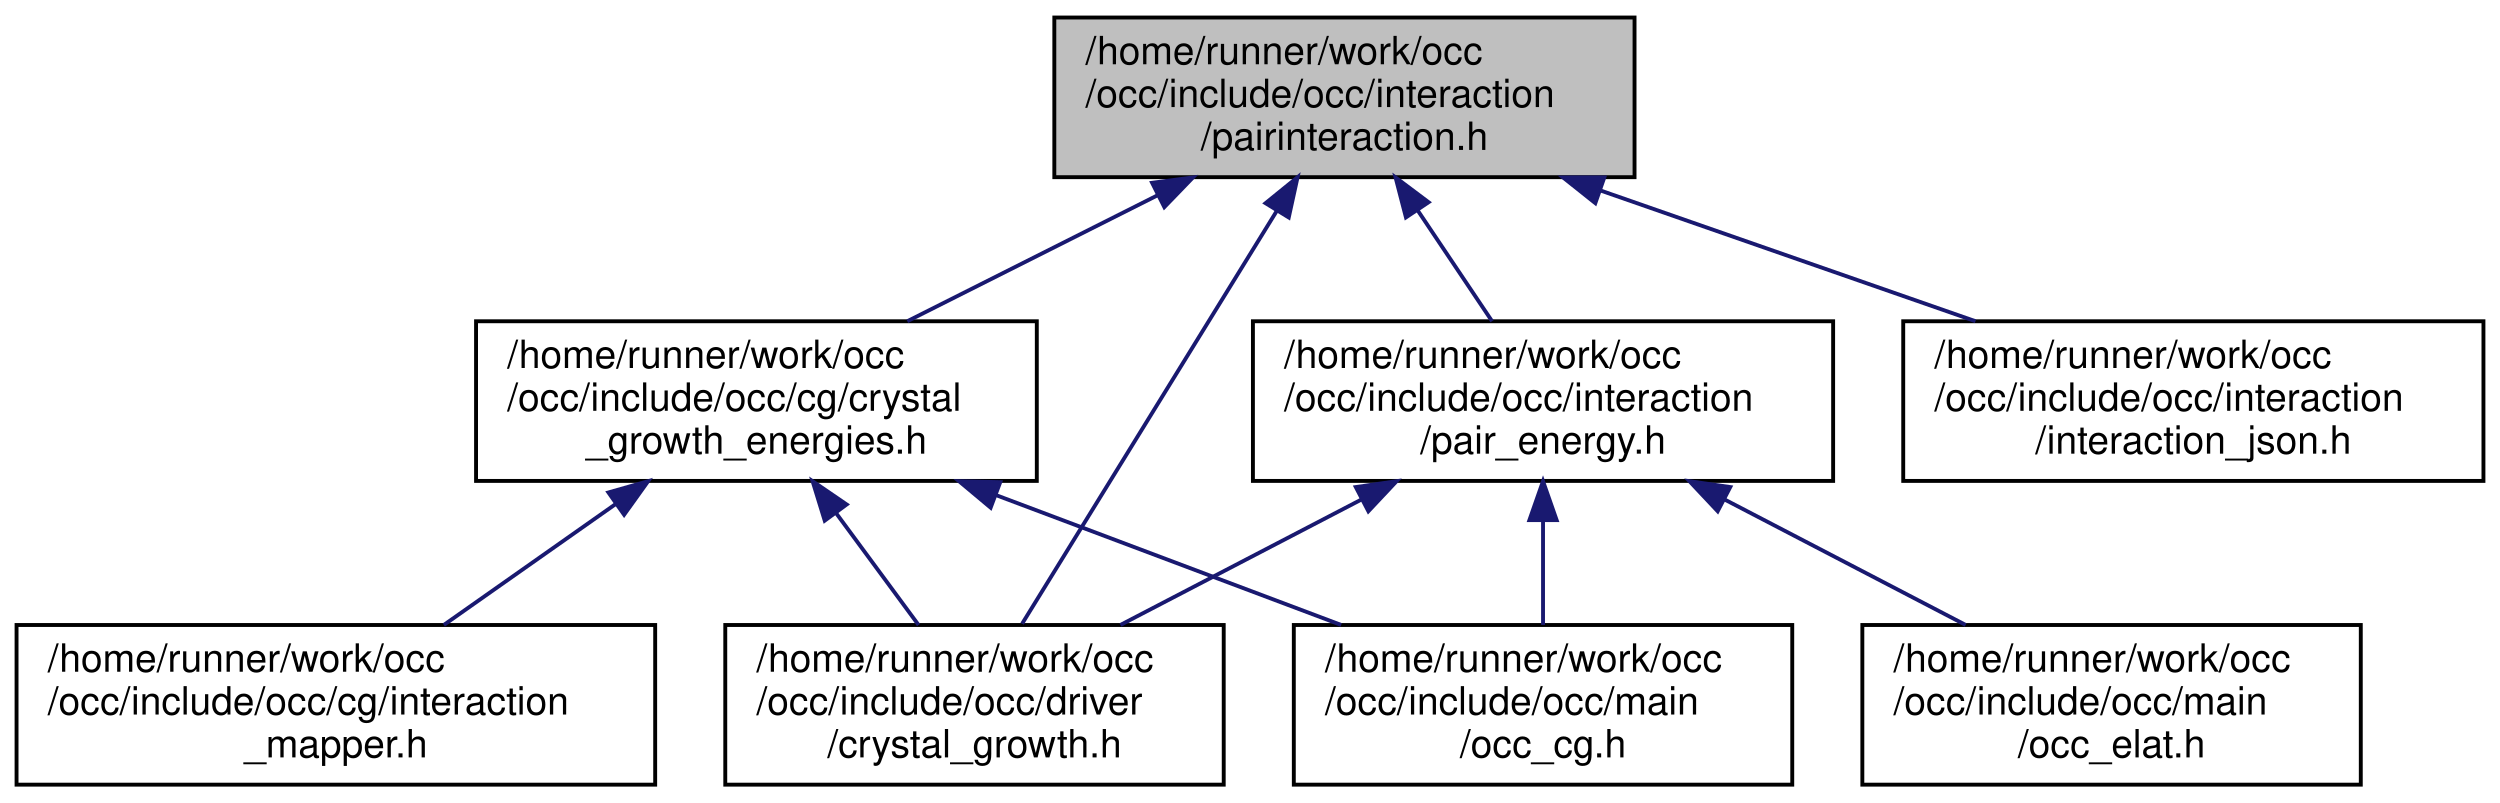
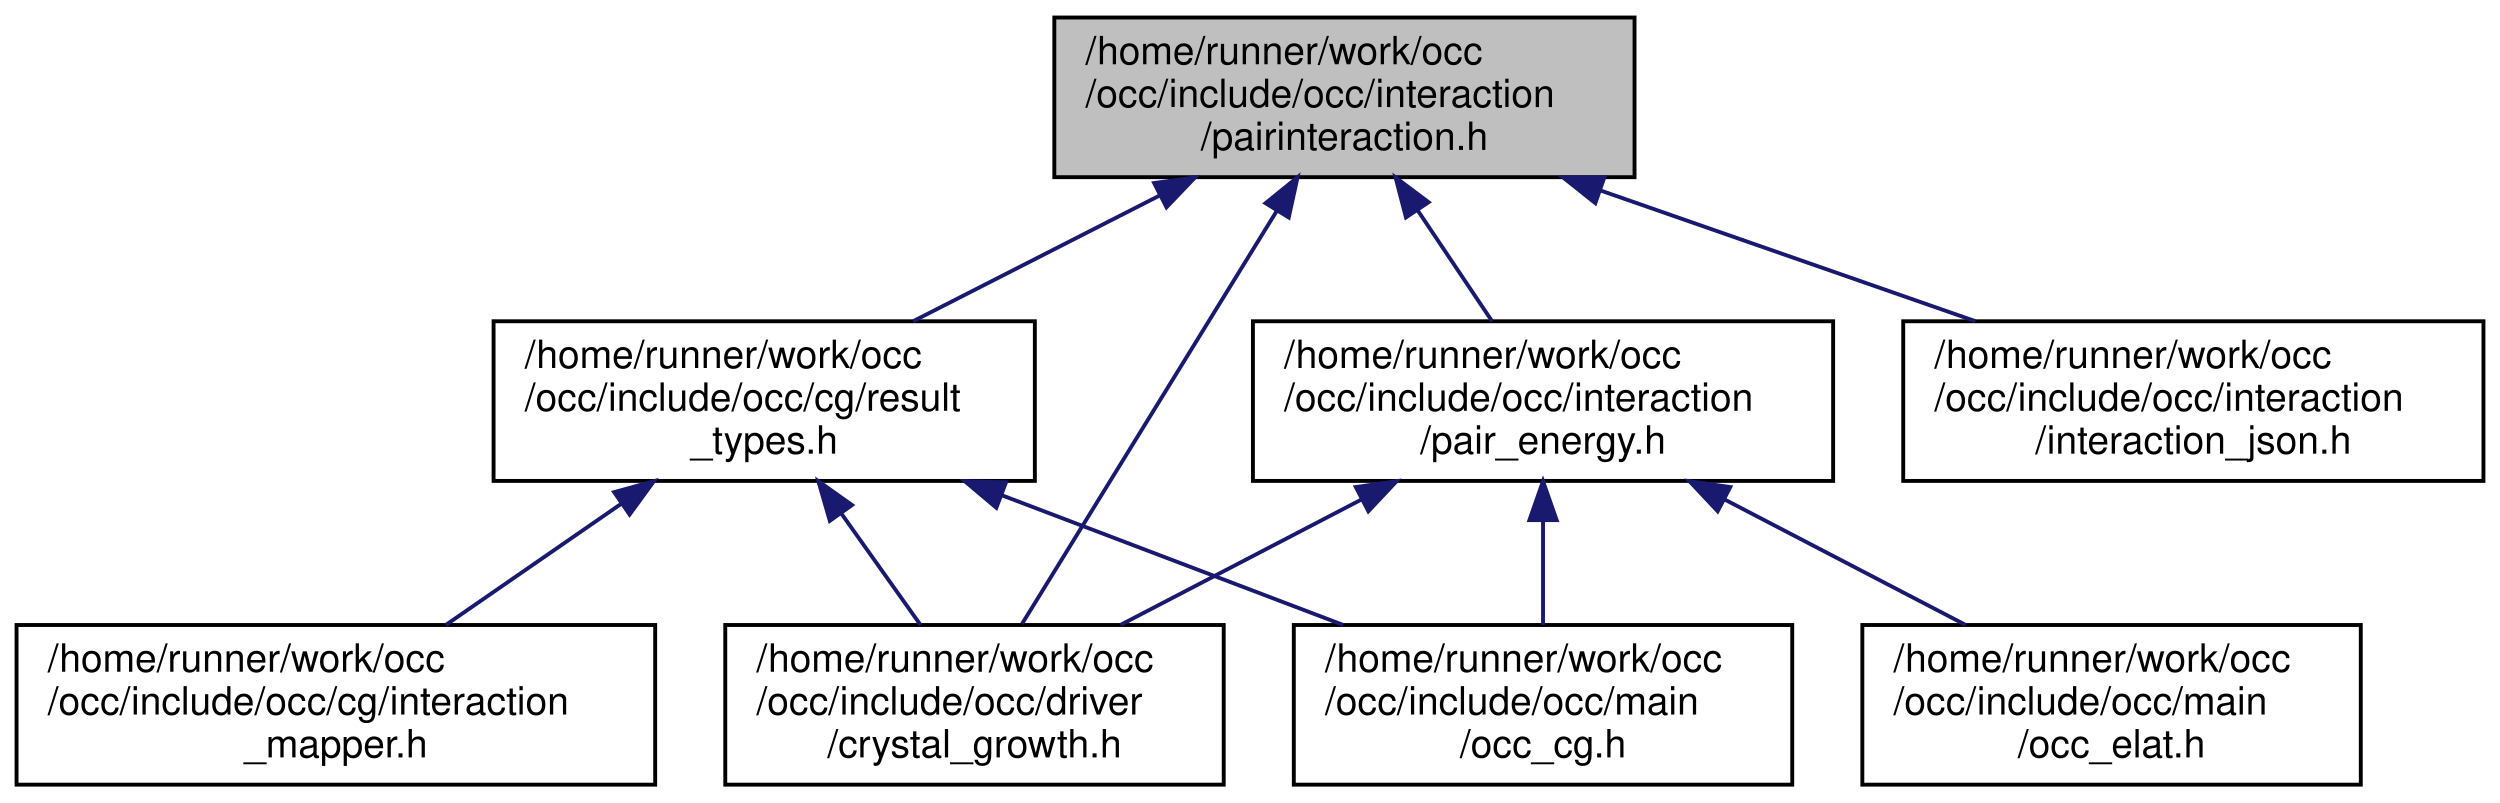
<svg xmlns="http://www.w3.org/2000/svg" xmlns:xlink="http://www.w3.org/1999/xlink" width="642pt" height="206pt" viewBox="0.00 0.00 641.50 206.00">
  <g id="graph0" class="graph" transform="scale(1 1) rotate(0) translate(4 202)">
    <g id="node1" class="node">
      <g id="a_node1">
        <a xlink:title=" ">
          <polygon fill="#bfbfbf" stroke="black" points="266.5,-156.5 266.5,-197.5 415.5,-197.5 415.5,-156.5 266.5,-156.5" />
          <text text-anchor="start" x="274.5" y="-185.5" font-family="Helvetica,sans-Serif" font-size="10.00">/home/runner/work/occ</text>
          <text text-anchor="start" x="274.5" y="-174.5" font-family="Helvetica,sans-Serif" font-size="10.00">/occ/include/occ/interaction</text>
          <text text-anchor="middle" x="341" y="-163.5" font-family="Helvetica,sans-Serif" font-size="10.00">/pairinteraction.h</text>
        </a>
      </g>
    </g>
    <g id="node2" class="node">
      <g id="a_node2">
-         <a xlink:href="crystal__growth__energies_8h.html" target="_top" xlink:title=" ">
-           <polygon fill="none" stroke="black" points="118,-78.5 118,-119.5 262,-119.5 262,-78.5 118,-78.5" />
-           <text text-anchor="start" x="126" y="-107.5" font-family="Helvetica,sans-Serif" font-size="10.00">/home/runner/work/occ</text>
-           <text text-anchor="start" x="126" y="-96.5" font-family="Helvetica,sans-Serif" font-size="10.00">/occ/include/occ/cg/crystal</text>
-           <text text-anchor="middle" x="190" y="-85.5" font-family="Helvetica,sans-Serif" font-size="10.00">_growth_energies.h</text>
+         <a xlink:href="result__types_8h.html" target="_top" xlink:title=" ">
+           <polygon fill="none" stroke="black" points="122.5,-78.5 122.5,-119.5 261.5,-119.5 261.5,-78.5 122.5,-78.5" />
+           <text text-anchor="start" x="130.5" y="-107.5" font-family="Helvetica,sans-Serif" font-size="10.00">/home/runner/work/occ</text>
+           <text text-anchor="start" x="130.5" y="-96.5" font-family="Helvetica,sans-Serif" font-size="10.00">/occ/include/occ/cg/result</text>
+           <text text-anchor="middle" x="192" y="-85.5" font-family="Helvetica,sans-Serif" font-size="10.00">_types.h</text>
        </a>
      </g>
    </g>
    <g id="edge1" class="edge">
-       <path fill="none" stroke="midnightblue" d="M293.13,-151.91C272.37,-141.46 248.37,-129.38 228.75,-119.51" />
-       <polygon fill="midnightblue" stroke="midnightblue" points="291.61,-155.06 302.11,-156.43 294.75,-148.81 291.61,-155.06" />
+       <path fill="none" stroke="midnightblue" d="M293.49,-151.77C273.07,-141.35 249.51,-129.34 230.24,-119.51" />
+       <polygon fill="midnightblue" stroke="midnightblue" points="292.13,-155 302.63,-156.43 295.31,-148.77 292.13,-155" />
    </g>
    <g id="node4" class="node">
      <g id="a_node4">
        <a xlink:href="crystal__growth_8h.html" target="_top" xlink:title=" ">
          <polygon fill="none" stroke="black" points="182,-0.5 182,-41.5 310,-41.5 310,-0.5 182,-0.5" />
          <text text-anchor="start" x="190" y="-29.5" font-family="Helvetica,sans-Serif" font-size="10.00">/home/runner/work/occ</text>
          <text text-anchor="start" x="190" y="-18.5" font-family="Helvetica,sans-Serif" font-size="10.00">/occ/include/occ/driver</text>
          <text text-anchor="middle" x="246" y="-7.5" font-family="Helvetica,sans-Serif" font-size="10.00">/crystal_growth.h</text>
        </a>
      </g>
    </g>
    <g id="edge5" class="edge">
      <path fill="none" stroke="midnightblue" d="M323.7,-147.96C304.77,-117.26 274.88,-68.82 258.23,-41.83" />
      <polygon fill="midnightblue" stroke="midnightblue" points="320.74,-149.82 328.97,-156.5 326.7,-146.15 320.74,-149.82" />
    </g>
    <g id="node6" class="node">
      <g id="a_node6">
        <a xlink:href="interaction__json_8h.html" target="_top" xlink:title=" ">
          <polygon fill="none" stroke="black" points="484.5,-78.5 484.5,-119.5 633.5,-119.5 633.5,-78.5 484.5,-78.5" />
          <text text-anchor="start" x="492.5" y="-107.5" font-family="Helvetica,sans-Serif" font-size="10.00">/home/runner/work/occ</text>
          <text text-anchor="start" x="492.5" y="-96.5" font-family="Helvetica,sans-Serif" font-size="10.00">/occ/include/occ/interaction</text>
          <text text-anchor="middle" x="559" y="-85.5" font-family="Helvetica,sans-Serif" font-size="10.00">/interaction_json.h</text>
        </a>
      </g>
    </g>
    <g id="edge6" class="edge">
      <path fill="none" stroke="midnightblue" d="M406.9,-153.03C437.59,-142.33 473.71,-129.73 503.05,-119.51" />
      <polygon fill="midnightblue" stroke="midnightblue" points="405.43,-149.83 397.14,-156.43 407.74,-156.44 405.43,-149.83" />
    </g>
    <g id="node7" class="node">
      <g id="a_node7">
        <a xlink:href="pair__energy_8h.html" target="_top" xlink:title=" ">
          <polygon fill="none" stroke="black" points="317.5,-78.5 317.5,-119.5 466.5,-119.5 466.5,-78.5 317.5,-78.5" />
          <text text-anchor="start" x="325.5" y="-107.5" font-family="Helvetica,sans-Serif" font-size="10.00">/home/runner/work/occ</text>
          <text text-anchor="start" x="325.5" y="-96.5" font-family="Helvetica,sans-Serif" font-size="10.00">/occ/include/occ/interaction</text>
          <text text-anchor="middle" x="392" y="-85.5" font-family="Helvetica,sans-Serif" font-size="10.00">/pair_energy.h</text>
        </a>
      </g>
    </g>
    <g id="edge7" class="edge">
      <path fill="none" stroke="midnightblue" d="M359.76,-148.05C366.12,-138.57 373.09,-128.18 378.91,-119.51" />
      <polygon fill="midnightblue" stroke="midnightblue" points="356.8,-146.17 354.13,-156.43 362.61,-150.07 356.8,-146.17" />
    </g>
    <g id="node3" class="node">
      <g id="a_node3">
        <a xlink:href="interaction__mapper_8h.html" target="_top" xlink:title=" ">
          <polygon fill="none" stroke="black" points="0,-0.5 0,-41.5 164,-41.5 164,-0.5 0,-0.5" />
          <text text-anchor="start" x="8" y="-29.5" font-family="Helvetica,sans-Serif" font-size="10.00">/home/runner/work/occ</text>
          <text text-anchor="start" x="8" y="-18.5" font-family="Helvetica,sans-Serif" font-size="10.00">/occ/include/occ/cg/interaction</text>
          <text text-anchor="middle" x="82" y="-7.5" font-family="Helvetica,sans-Serif" font-size="10.00">_mapper.h</text>
        </a>
      </g>
    </g>
    <g id="edge2" class="edge">
-       <path fill="none" stroke="midnightblue" d="M153.96,-72.64C139.53,-62.49 123.18,-50.98 109.72,-41.51" />
-       <polygon fill="midnightblue" stroke="midnightblue" points="151.99,-75.54 162.19,-78.43 156.02,-69.81 151.99,-75.54" />
+       <path fill="none" stroke="midnightblue" d="M155.29,-72.64C140.6,-62.49 123.95,-50.98 110.23,-41.51" />
+       <polygon fill="midnightblue" stroke="midnightblue" points="153.46,-75.62 163.67,-78.43 157.43,-69.86 153.46,-75.62" />
    </g>
    <g id="edge3" class="edge">
-       <path fill="none" stroke="midnightblue" d="M210.38,-70.34C217.43,-60.78 225.17,-50.27 231.63,-41.51" />
-       <polygon fill="midnightblue" stroke="midnightblue" points="207.54,-68.3 204.42,-78.43 213.17,-72.45 207.54,-68.3" />
+       <path fill="none" stroke="midnightblue" d="M211.86,-70.05C218.6,-60.57 225.97,-50.18 232.14,-41.51" />
+       <polygon fill="midnightblue" stroke="midnightblue" points="208.85,-68.25 205.91,-78.43 214.55,-72.3 208.85,-68.25" />
    </g>
    <g id="node5" class="node">
      <g id="a_node5">
        <a xlink:href="occ__cg_8h.html" target="_top" xlink:title=" ">
          <polygon fill="none" stroke="black" points="328,-0.5 328,-41.5 456,-41.5 456,-0.5 328,-0.5" />
          <text text-anchor="start" x="336" y="-29.5" font-family="Helvetica,sans-Serif" font-size="10.00">/home/runner/work/occ</text>
          <text text-anchor="start" x="336" y="-18.5" font-family="Helvetica,sans-Serif" font-size="10.00">/occ/include/occ/main</text>
          <text text-anchor="middle" x="392" y="-7.5" font-family="Helvetica,sans-Serif" font-size="10.00">/occ_cg.h</text>
        </a>
      </g>
    </g>
    <g id="edge4" class="edge">
-       <path fill="none" stroke="midnightblue" d="M251.43,-74.89C279.79,-64.22 313.09,-51.69 340.16,-41.51" />
-       <polygon fill="midnightblue" stroke="midnightblue" points="250.15,-71.63 242.02,-78.43 252.61,-78.18 250.15,-71.63" />
+       <path fill="none" stroke="midnightblue" d="M253.19,-74.75C281.19,-64.11 313.98,-51.65 340.67,-41.51" />
+       <polygon fill="midnightblue" stroke="midnightblue" points="251.61,-71.6 243.5,-78.43 254.1,-78.15 251.61,-71.6" />
    </g>
    <g id="edge8" class="edge">
      <path fill="none" stroke="midnightblue" d="M345.45,-73.77C325.44,-63.35 302.36,-51.34 283.47,-41.51" />
      <polygon fill="midnightblue" stroke="midnightblue" points="343.92,-76.92 354.4,-78.43 347.15,-70.71 343.92,-76.92" />
    </g>
    <g id="edge9" class="edge">
      <path fill="none" stroke="midnightblue" d="M392,-68.3C392,-59.3 392,-49.65 392,-41.51" />
      <polygon fill="midnightblue" stroke="midnightblue" points="388.5,-68.43 392,-78.43 395.5,-68.43 388.5,-68.43" />
    </g>
    <g id="node8" class="node">
      <g id="a_node8">
        <a xlink:href="occ__elat_8h.html" target="_top" xlink:title=" ">
          <polygon fill="none" stroke="black" points="474,-0.5 474,-41.5 602,-41.5 602,-0.5 474,-0.5" />
          <text text-anchor="start" x="482" y="-29.5" font-family="Helvetica,sans-Serif" font-size="10.00">/home/runner/work/occ</text>
          <text text-anchor="start" x="482" y="-18.5" font-family="Helvetica,sans-Serif" font-size="10.00">/occ/include/occ/main</text>
          <text text-anchor="middle" x="538" y="-7.5" font-family="Helvetica,sans-Serif" font-size="10.00">/occ_elat.h</text>
        </a>
      </g>
    </g>
    <g id="edge10" class="edge">
      <path fill="none" stroke="midnightblue" d="M438.55,-73.77C458.56,-63.35 481.64,-51.34 500.53,-41.51" />
      <polygon fill="midnightblue" stroke="midnightblue" points="436.85,-70.71 429.6,-78.43 440.08,-76.92 436.85,-70.71" />
    </g>
  </g>
</svg>
